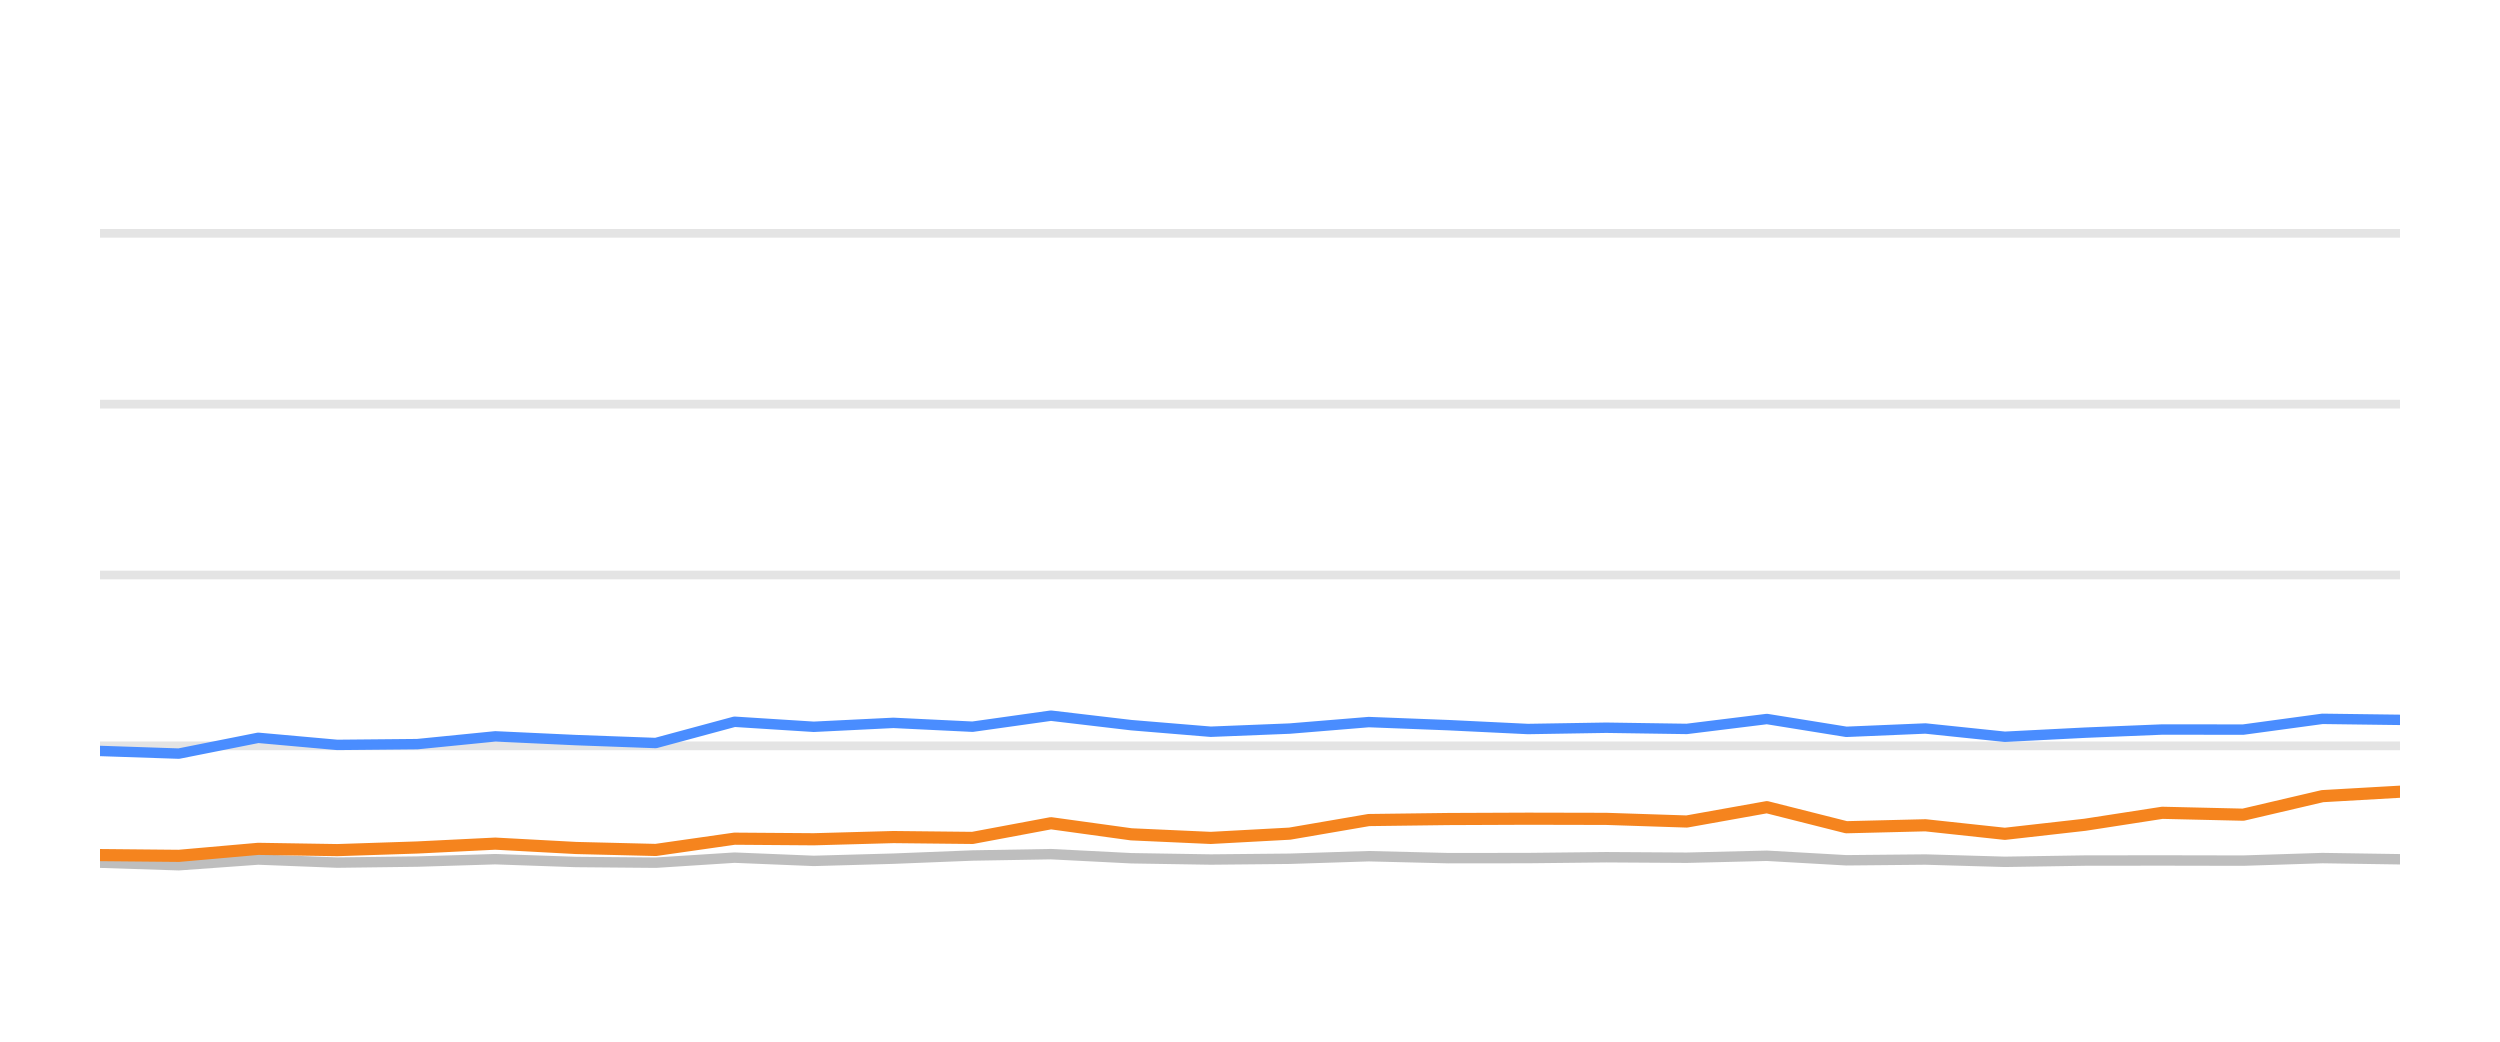
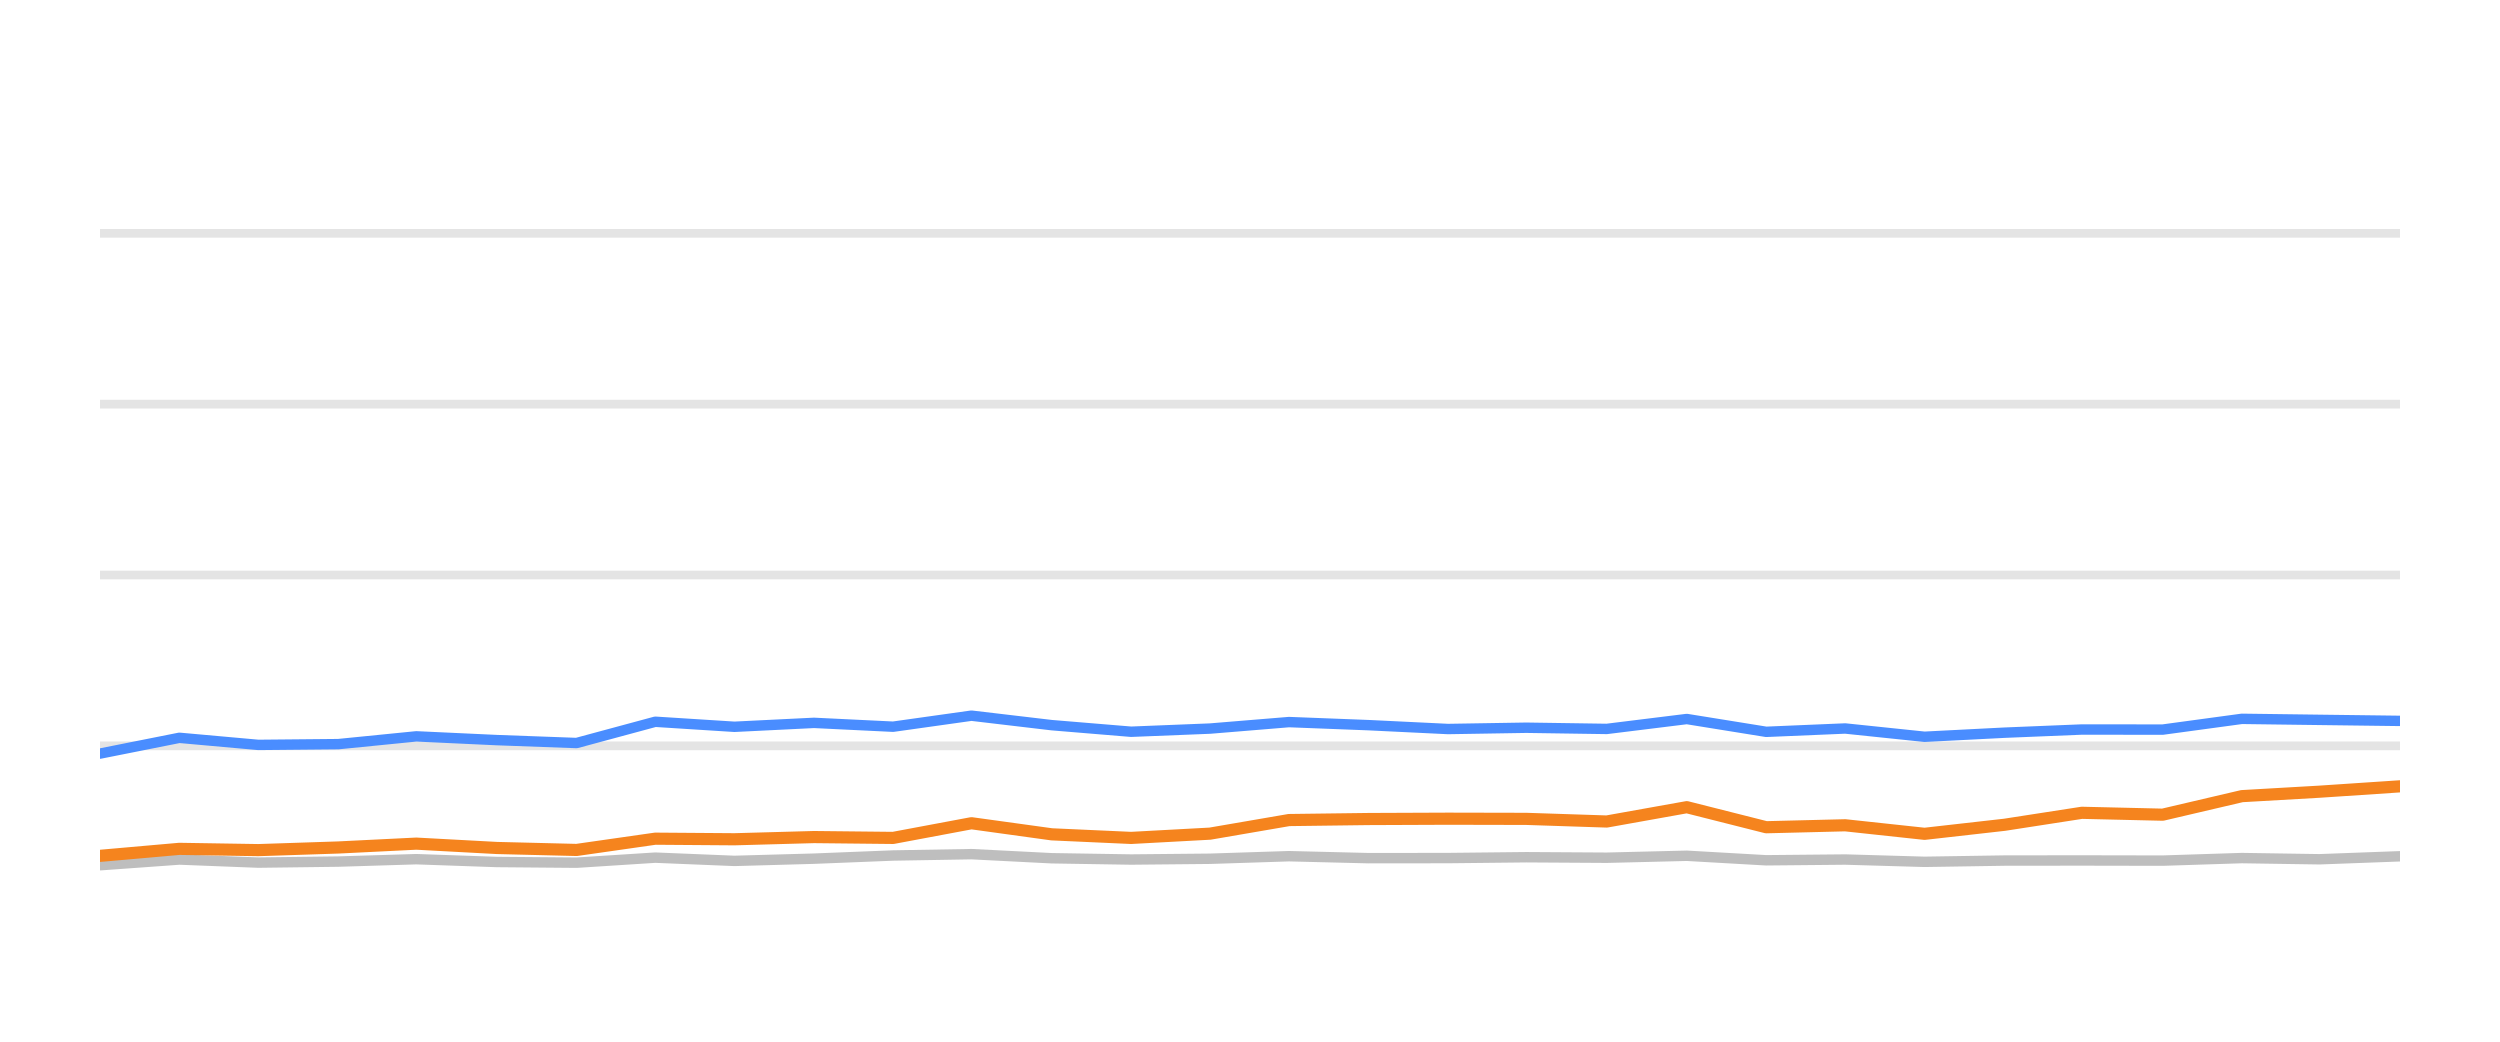
<svg xmlns="http://www.w3.org/2000/svg" width="144pt" height="60pt" viewBox="0 0 144 60" version="1.1">
  <defs>
    <style type="text/css">*{stroke-linejoin: round; stroke-linecap: butt}</style>
  </defs>
  <g id="figure_1">
    <g id="patch_1">
      <path d="M 0 60  L 144 60  L 144 0  L 0 0  L 0 60  z " style="fill: none; opacity: 0" />
    </g>
    <g id="axes_1">
      <g id="patch_2">
        <path d="M 5.76 52.8  L 138.24 52.8  L 138.24 3.6  L 5.76 3.6  L 5.76 52.8  z " style="fill: none" />
      </g>
      <g id="matplotlib.axis_1" />
      <g id="matplotlib.axis_2" />
      <g id="line2d_1">
-         <path d="M 5.76 42.96  L 138.24 42.96  " clip-path="url(#p063786a5c8)" style="fill: none; stroke: #b2b2b2; stroke-opacity: 0.35; stroke-width: 0.5; stroke-linecap: square" />
+         <path d="M 5.76 42.96  L 138.24 42.96  " clip-path="url(#p1454e0486a)" style="fill: none; stroke: #b2b2b2; stroke-opacity: 0.35; stroke-width: 0.5; stroke-linecap: square" />
      </g>
      <g id="line2d_2">
-         <path d="M 5.76 33.12  L 138.24 33.12  " clip-path="url(#p063786a5c8)" style="fill: none; stroke: #b2b2b2; stroke-opacity: 0.35; stroke-width: 0.5; stroke-linecap: square" />
+         <path d="M 5.76 33.12  L 138.24 33.12  " clip-path="url(#p1454e0486a)" style="fill: none; stroke: #b2b2b2; stroke-opacity: 0.35; stroke-width: 0.5; stroke-linecap: square" />
      </g>
      <g id="line2d_3">
-         <path d="M 5.76 23.28  L 138.24 23.28  " clip-path="url(#p063786a5c8)" style="fill: none; stroke: #b2b2b2; stroke-opacity: 0.35; stroke-width: 0.5; stroke-linecap: square" />
+         <path d="M 5.76 23.28  L 138.24 23.28  " clip-path="url(#p1454e0486a)" style="fill: none; stroke: #b2b2b2; stroke-opacity: 0.35; stroke-width: 0.5; stroke-linecap: square" />
      </g>
      <g id="line2d_4">
-         <path d="M 5.76 13.44  L 138.24 13.44  " clip-path="url(#p063786a5c8)" style="fill: none; stroke: #b2b2b2; stroke-opacity: 0.35; stroke-width: 0.5; stroke-linecap: square" />
+         <path d="M 5.76 13.44  L 138.24 13.44  " clip-path="url(#p1454e0486a)" style="fill: none; stroke: #b2b2b2; stroke-opacity: 0.35; stroke-width: 0.5; stroke-linecap: square" />
      </g>
      <g id="line2d_5">
-         <path d="M 5.76 49.691  L 10.298 49.838  L 14.872 49.509  L 19.424 49.686  L 24.033 49.627  L 28.53 49.489  L 33.18 49.651  L 37.77 49.691  L 42.308 49.4  L 46.872 49.587  L 51.459 49.459  L 56.017 49.277  L 60.534 49.199  L 65.162 49.435  L 69.74 49.509  L 74.287 49.464  L 78.841 49.317  L 83.426 49.43  L 88.006 49.425  L 92.518 49.376  L 97.157 49.405  L 101.773 49.292  L 106.35 49.553  L 110.905 49.509  L 115.48 49.641  L 120.097 49.568  L 124.548 49.563  L 129.208 49.572  L 133.773 49.425  L 138.24 49.494  " clip-path="url(#p063786a5c8)" style="fill: none; stroke: #bebebe; stroke-width: 0.6; stroke-linecap: round" />
+         <path d="M 5.76 49.838  L 10.331 49.509  L 14.878 49.686  L 19.484 49.627  L 23.978 49.489  L 28.623 49.651  L 33.21 49.691  L 37.744 49.4  L 42.304 49.587  L 46.887 49.459  L 51.442 49.277  L 55.955 49.199  L 60.578 49.435  L 65.153 49.509  L 69.697 49.464  L 74.246 49.317  L 78.828 49.43  L 83.404 49.425  L 87.913 49.376  L 92.547 49.405  L 97.16 49.292  L 101.733 49.553  L 106.284 49.509  L 110.855 49.641  L 115.468 49.568  L 119.915 49.563  L 124.571 49.572  L 129.133 49.425  L 133.596 49.494  L 138.24 49.322  " clip-path="url(#p1454e0486a)" style="fill: none; stroke: #bebebe; stroke-width: 0.6; stroke-linecap: round" />
      </g>
      <g id="line2d_6">
-         <path d="M 5.76 43.255  L 10.298 43.408  L 14.872 42.498  L 19.424 42.906  L 24.033 42.862  L 28.53 42.414  L 33.18 42.63  L 37.77 42.798  L 42.308 41.573  L 46.872 41.863  L 51.459 41.637  L 56.017 41.858  L 60.534 41.223  L 65.162 41.769  L 69.74 42.148  L 74.287 41.966  L 78.841 41.592  L 83.426 41.769  L 88.006 41.991  L 92.518 41.917  L 97.157 41.986  L 101.773 41.415  L 106.35 42.153  L 110.905 41.961  L 115.48 42.438  L 120.097 42.202  L 124.548 42.02  L 129.208 42.025  L 133.773 41.405  L 138.24 41.464  " clip-path="url(#p063786a5c8)" style="fill: none; stroke: #4a8dff; stroke-width: 0.6; stroke-linecap: round" />
+         <path d="M 5.76 43.408  L 10.331 42.498  L 14.878 42.906  L 19.484 42.862  L 23.978 42.414  L 28.623 42.63  L 33.21 42.798  L 37.744 41.573  L 42.304 41.863  L 46.887 41.637  L 51.442 41.858  L 55.955 41.223  L 60.578 41.769  L 65.153 42.148  L 69.697 41.966  L 74.246 41.592  L 78.828 41.769  L 83.404 41.991  L 87.913 41.917  L 92.547 41.986  L 97.16 41.415  L 101.733 42.153  L 106.284 41.961  L 110.855 42.438  L 115.468 42.202  L 119.915 42.02  L 124.571 42.025  L 129.133 41.405  L 133.596 41.464  L 138.24 41.523  " clip-path="url(#p1454e0486a)" style="fill: none; stroke: #4a8dff; stroke-width: 0.6; stroke-linecap: round" />
      </g>
      <g id="line2d_7">
-         <path d="M 5.76 49.253  L 10.298 49.297  L 14.872 48.894  L 19.424 48.967  L 24.033 48.815  L 28.53 48.593  L 33.18 48.844  L 37.77 48.957  L 42.308 48.308  L 46.872 48.342  L 51.459 48.215  L 56.017 48.264  L 60.534 47.418  L 65.162 48.057  L 69.74 48.264  L 74.287 48.018  L 78.841 47.235  L 83.426 47.176  L 88.006 47.157  L 92.518 47.167  L 97.157 47.319  L 101.773 46.493  L 106.35 47.649  L 110.905 47.536  L 115.48 48.028  L 120.097 47.506  L 124.548 46.817  L 129.208 46.926  L 133.773 45.858  L 138.24 45.602  " clip-path="url(#p063786a5c8)" style="fill: none; stroke: #f5841e; stroke-width: 0.7; stroke-linecap: round" />
+         <path d="M 5.76 49.297  L 10.331 48.894  L 14.878 48.967  L 19.484 48.815  L 23.978 48.593  L 28.623 48.844  L 33.21 48.957  L 37.744 48.308  L 42.304 48.342  L 46.887 48.215  L 51.442 48.264  L 55.955 47.418  L 60.578 48.057  L 65.153 48.264  L 69.697 48.018  L 74.246 47.235  L 78.828 47.176  L 83.404 47.157  L 87.913 47.167  L 92.547 47.319  L 97.16 46.493  L 101.733 47.649  L 106.284 47.536  L 110.855 48.028  L 115.468 47.506  L 119.915 46.817  L 124.571 46.926  L 129.133 45.858  L 133.596 45.602  L 138.24 45.292  " clip-path="url(#p1454e0486a)" style="fill: none; stroke: #f5841e; stroke-width: 0.7; stroke-linecap: round" />
      </g>
    </g>
  </g>
  <defs>
-     <clipPath id="p063786a5c8">
+     <clipPath id="p1454e0486a">
      <rect x="5.76" y="3.6" width="132.48" height="49.2" />
    </clipPath>
  </defs>
</svg>
